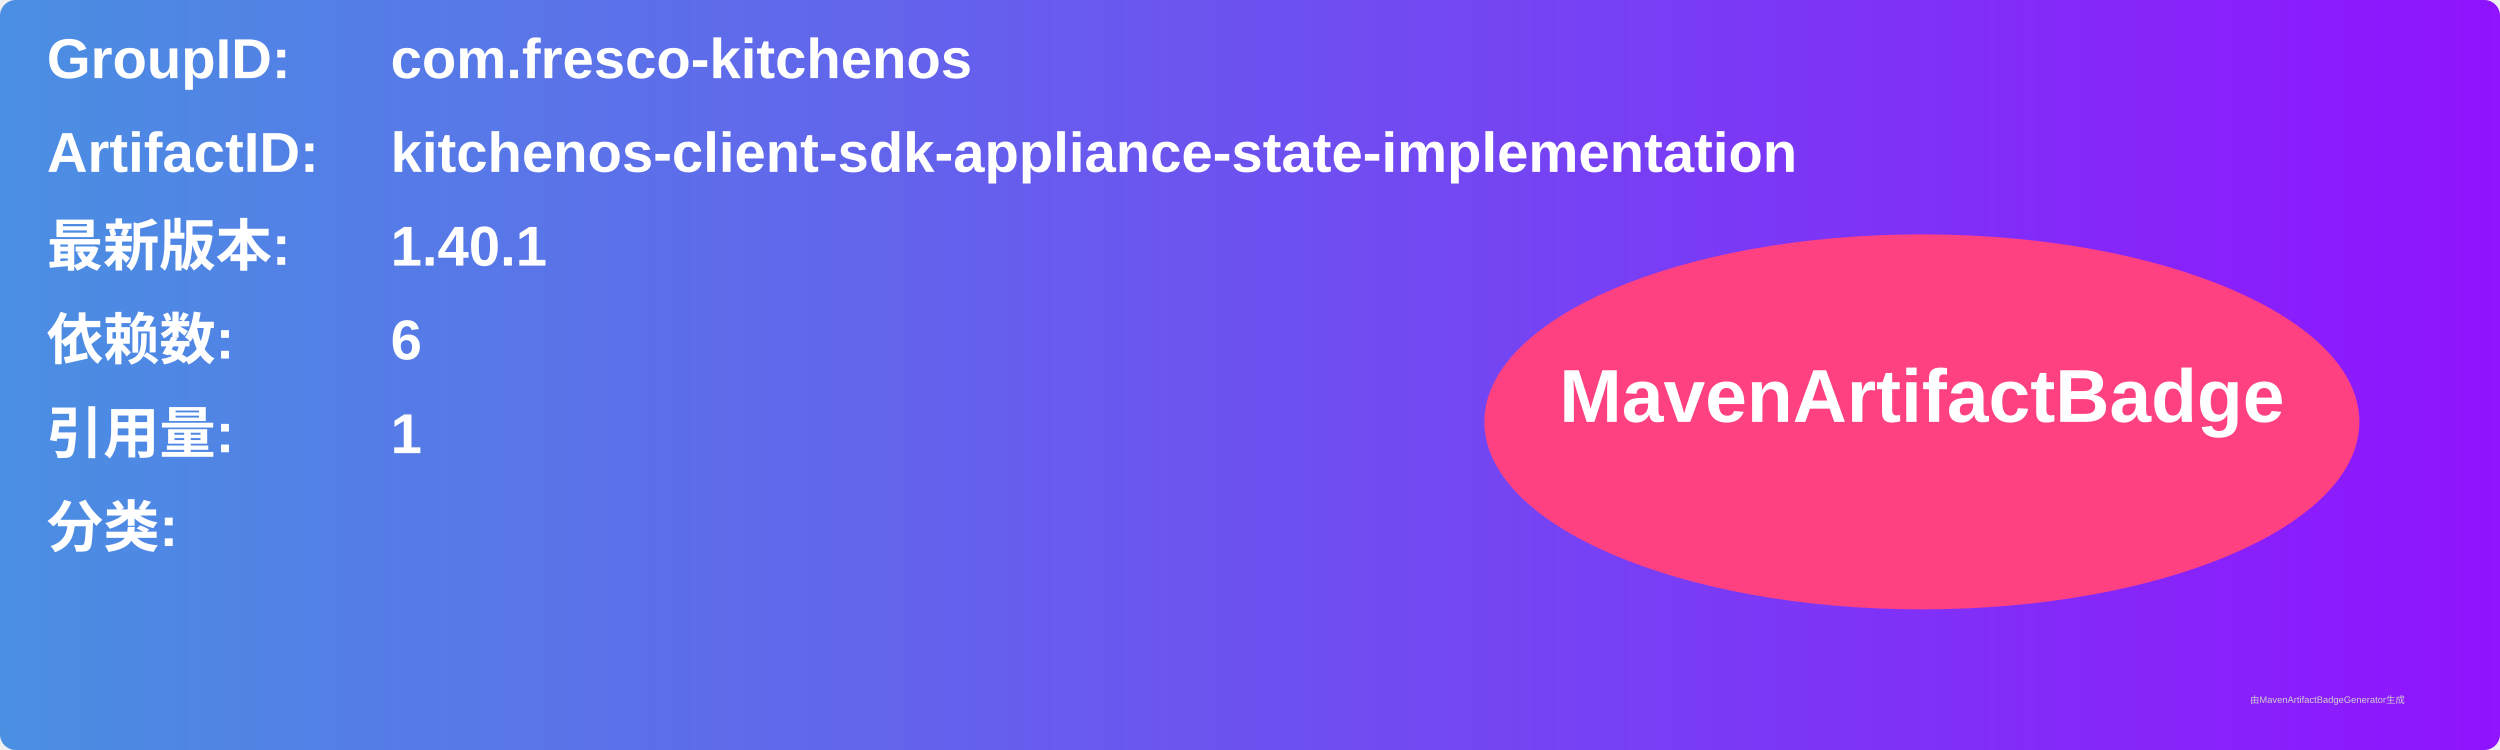
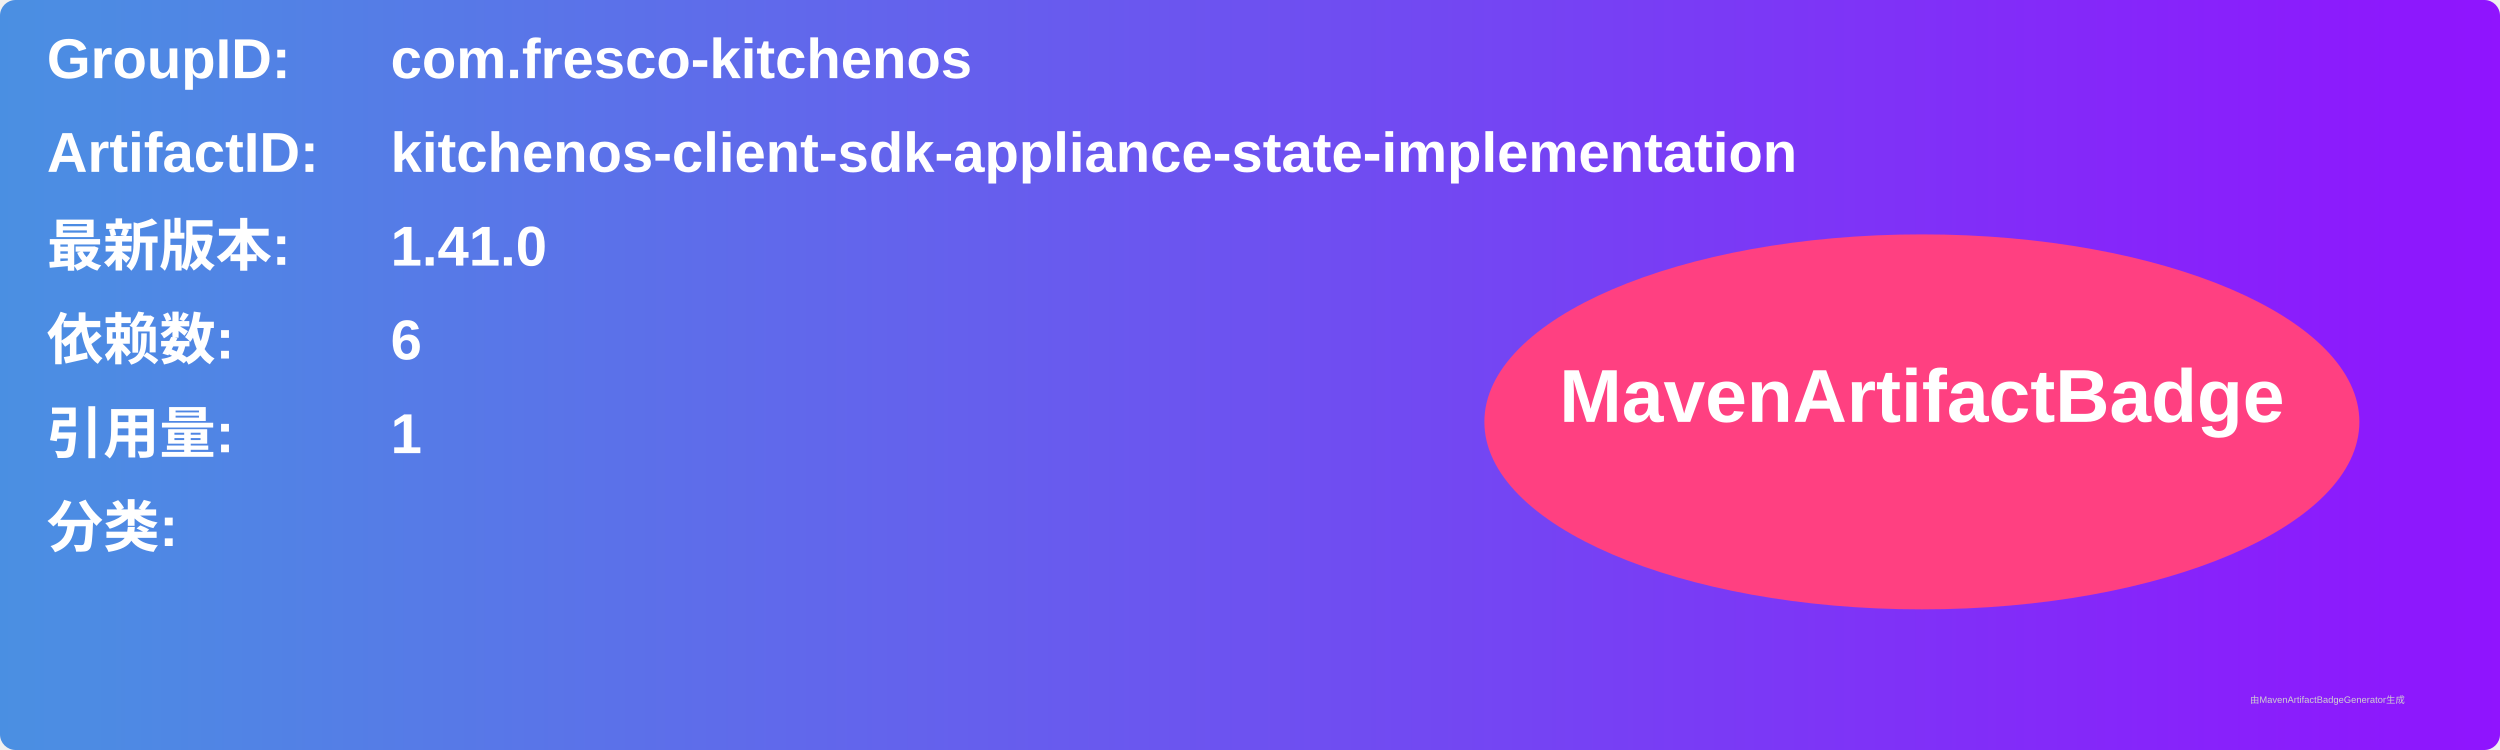
<svg xmlns="http://www.w3.org/2000/svg" width="800" height="240" viewBox="0 0 800 240">
  <linearGradient id="grad" x1="0%" y1="0%" x2="100%" y2="0%">
    <stop offset="0%" stop-color="#4a90e2" />
    <stop offset="100%" stop-color="#9013fe" />
  </linearGradient>
  <rect width="100%" height="100%" rx="5" ry="5" fill="url(#grad)" />
  <g transform="translate(15, 15)">
    <text x="0" y="10" font-family="Arial" font-size="18" fill="white" font-weight="bold" width="260">GroupID:</text>
    <text x="110" y="10" font-family="Arial" font-size="18" fill="white" font-weight="bold" width="460">com.fresco-kitchenos</text>
    <text x="0" y="40" font-family="Arial" font-size="18" fill="white" font-weight="bold" width="260">ArtifactID:</text>
    <text x="110" y="40" font-family="Arial" font-size="18" fill="white" font-weight="bold" width="460">kitchenos-client-sdk-appliance-state-implementation</text>
    <text x="0" y="70" font-family="Arial" font-size="18" fill="white" font-weight="bold">最新版本:</text>
    <text x="110" y="70" font-family="Arial" font-size="18" fill="white" font-weight="bold">
-       <tspan font-weight="bold">1.40.1</tspan>
+       <tspan font-weight="bold">1.41.0</tspan>
    </text>
    <text x="0" y="100" font-family="Arial" font-size="18" fill="white" font-weight="bold">依赖数: </text>
    <text x="110" y="100" font-family="Arial" font-size="18" fill="white">
      <tspan font-weight="bold">6</tspan>
    </text>
    <text x="0" y="130" font-family="Arial" font-size="18" fill="white" font-weight="bold">引用量: </text>
    <text x="110" y="130" font-family="Arial" font-size="18" fill="white">
      <tspan font-weight="bold">1</tspan>
    </text>
    <text x="0" y="160" font-family="Arial" font-size="18" fill="white" font-weight="bold">分类:</text>
    <text x="10" y="190" font-family="Arial" font-size="10" fill="white">
      <tspan font-weight="bold" />
    </text>
    <ellipse cx="600" cy="120" rx="140" ry="60" fill="#ff4081" />
    <text x="600" y="120" text-anchor="middle" font-family="Arial" font-size="24" fill="white" font-weight="bold">MavenArtifactBadge</text>
  </g>
  <text x="720" y="225" font-family="Arial" font-size="3" fill="#d0d0d0">由MavenArtifactBadgeGenerator生成</text>
</svg>
